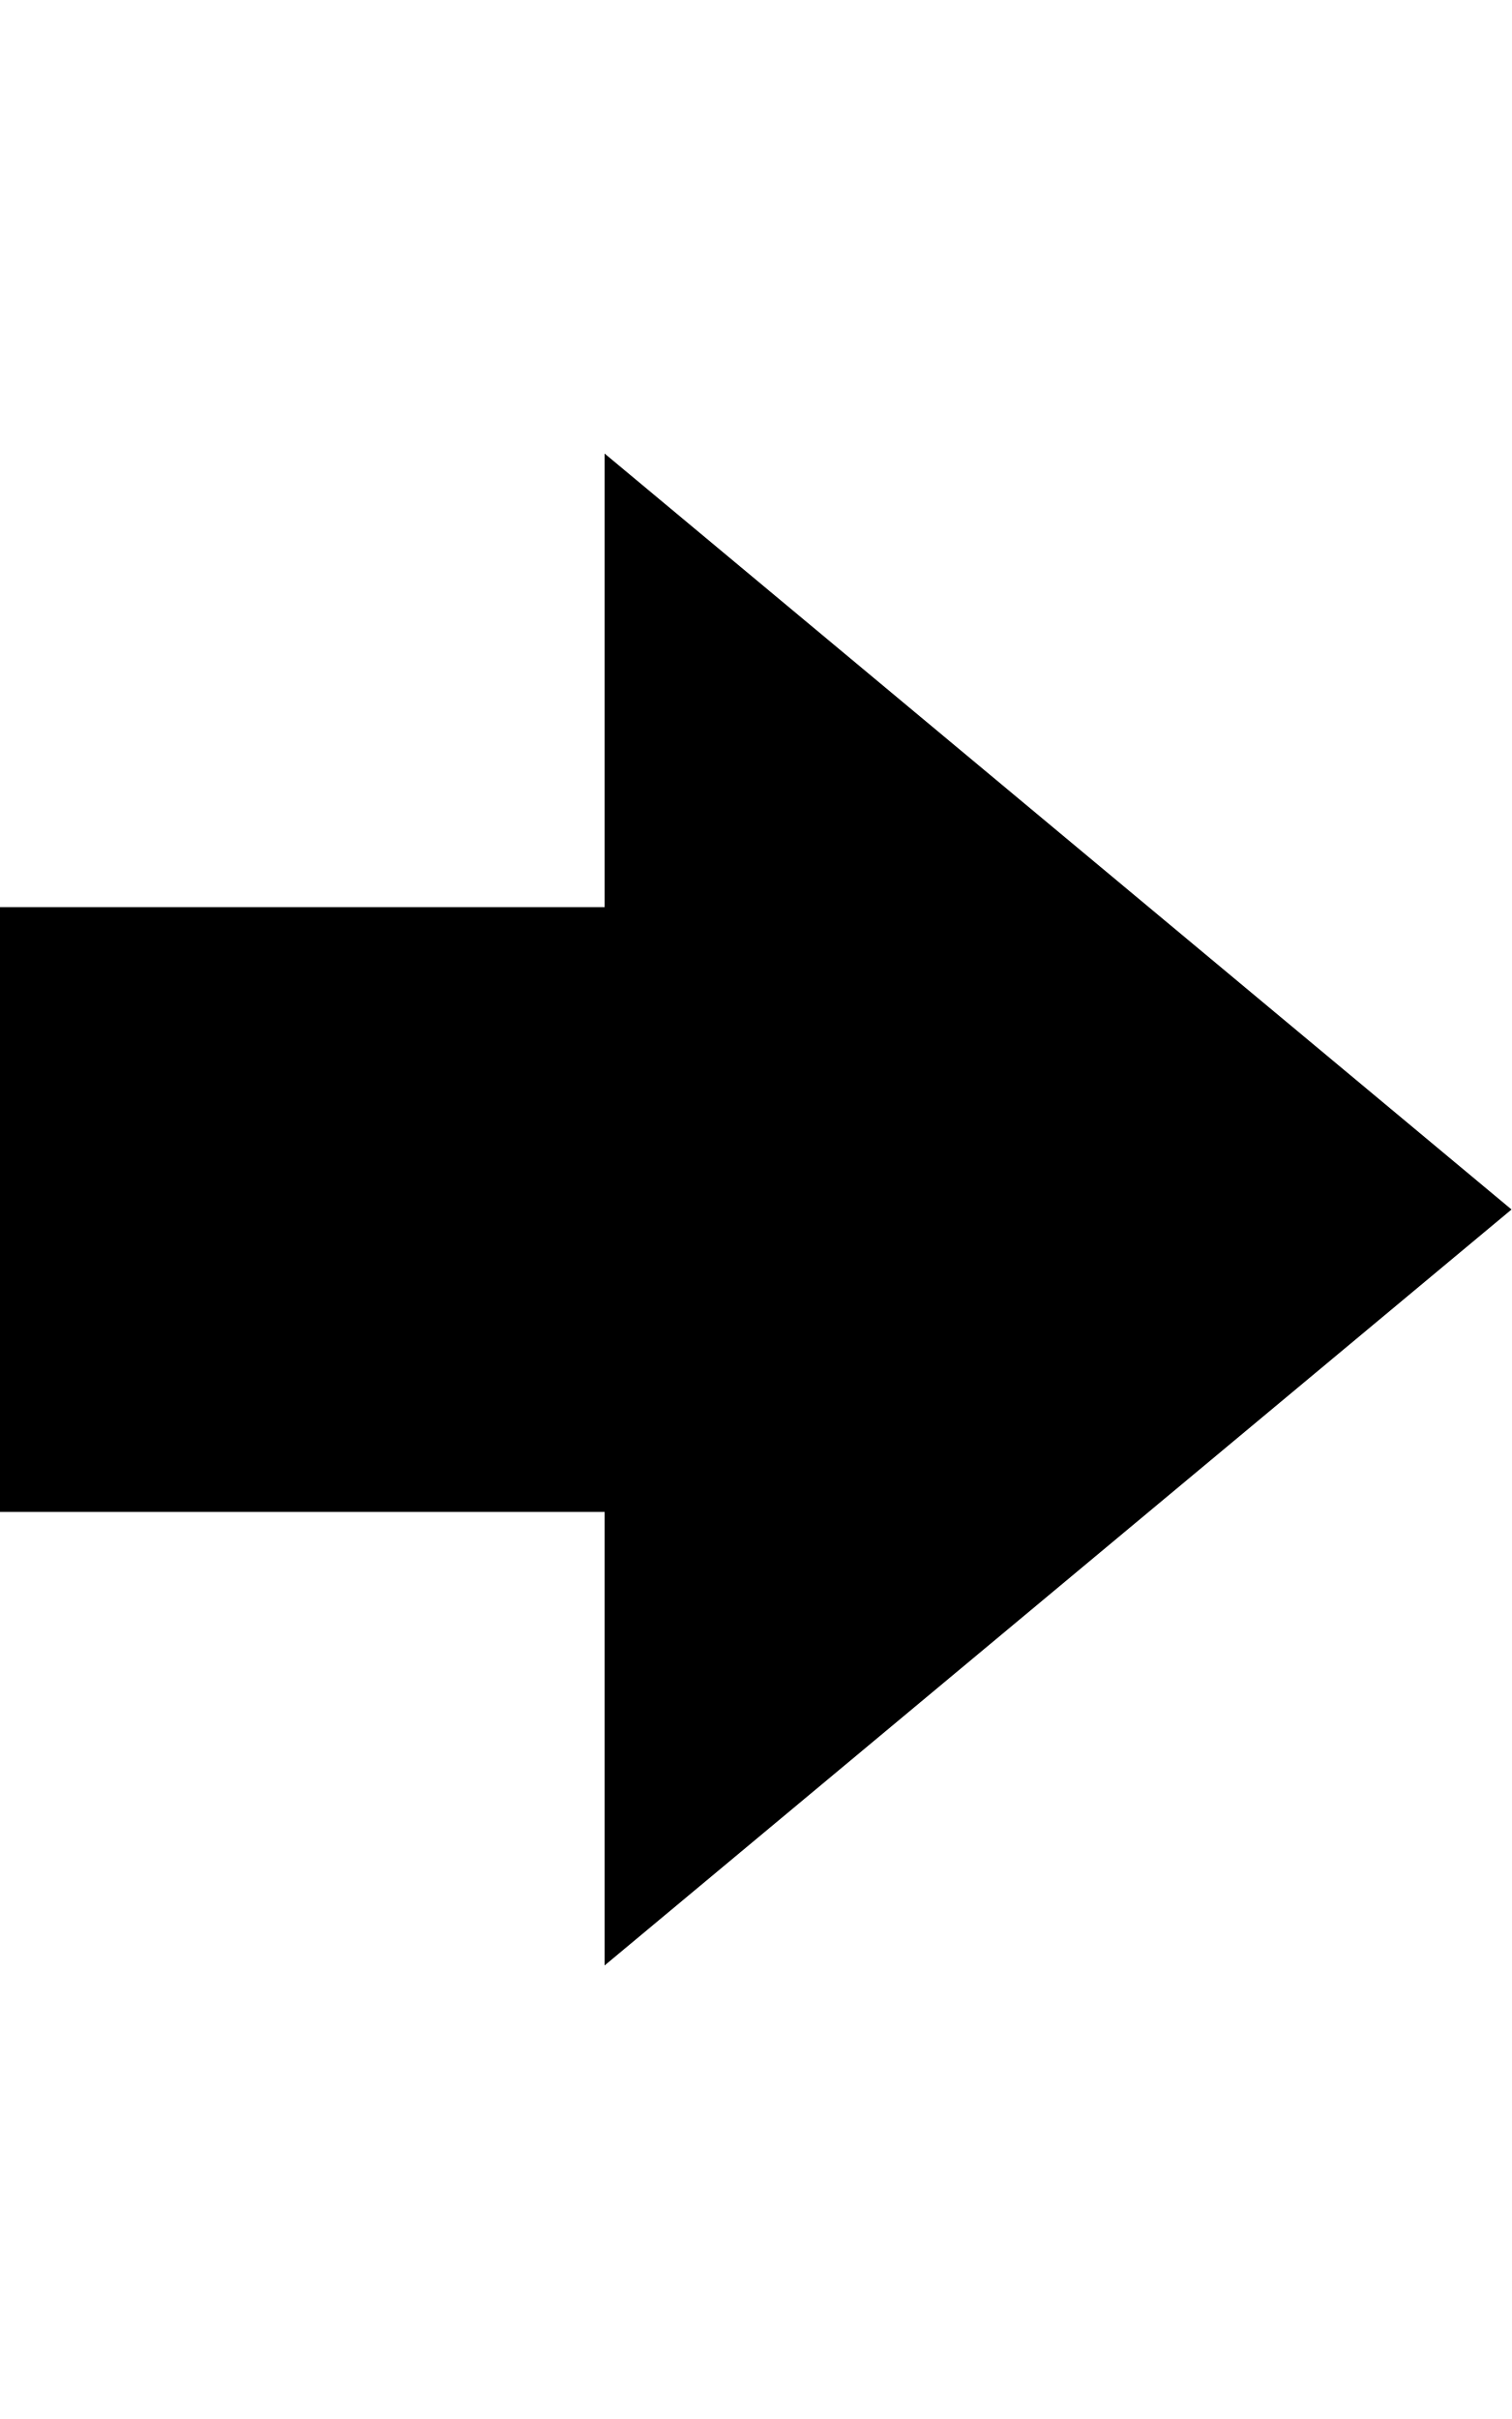
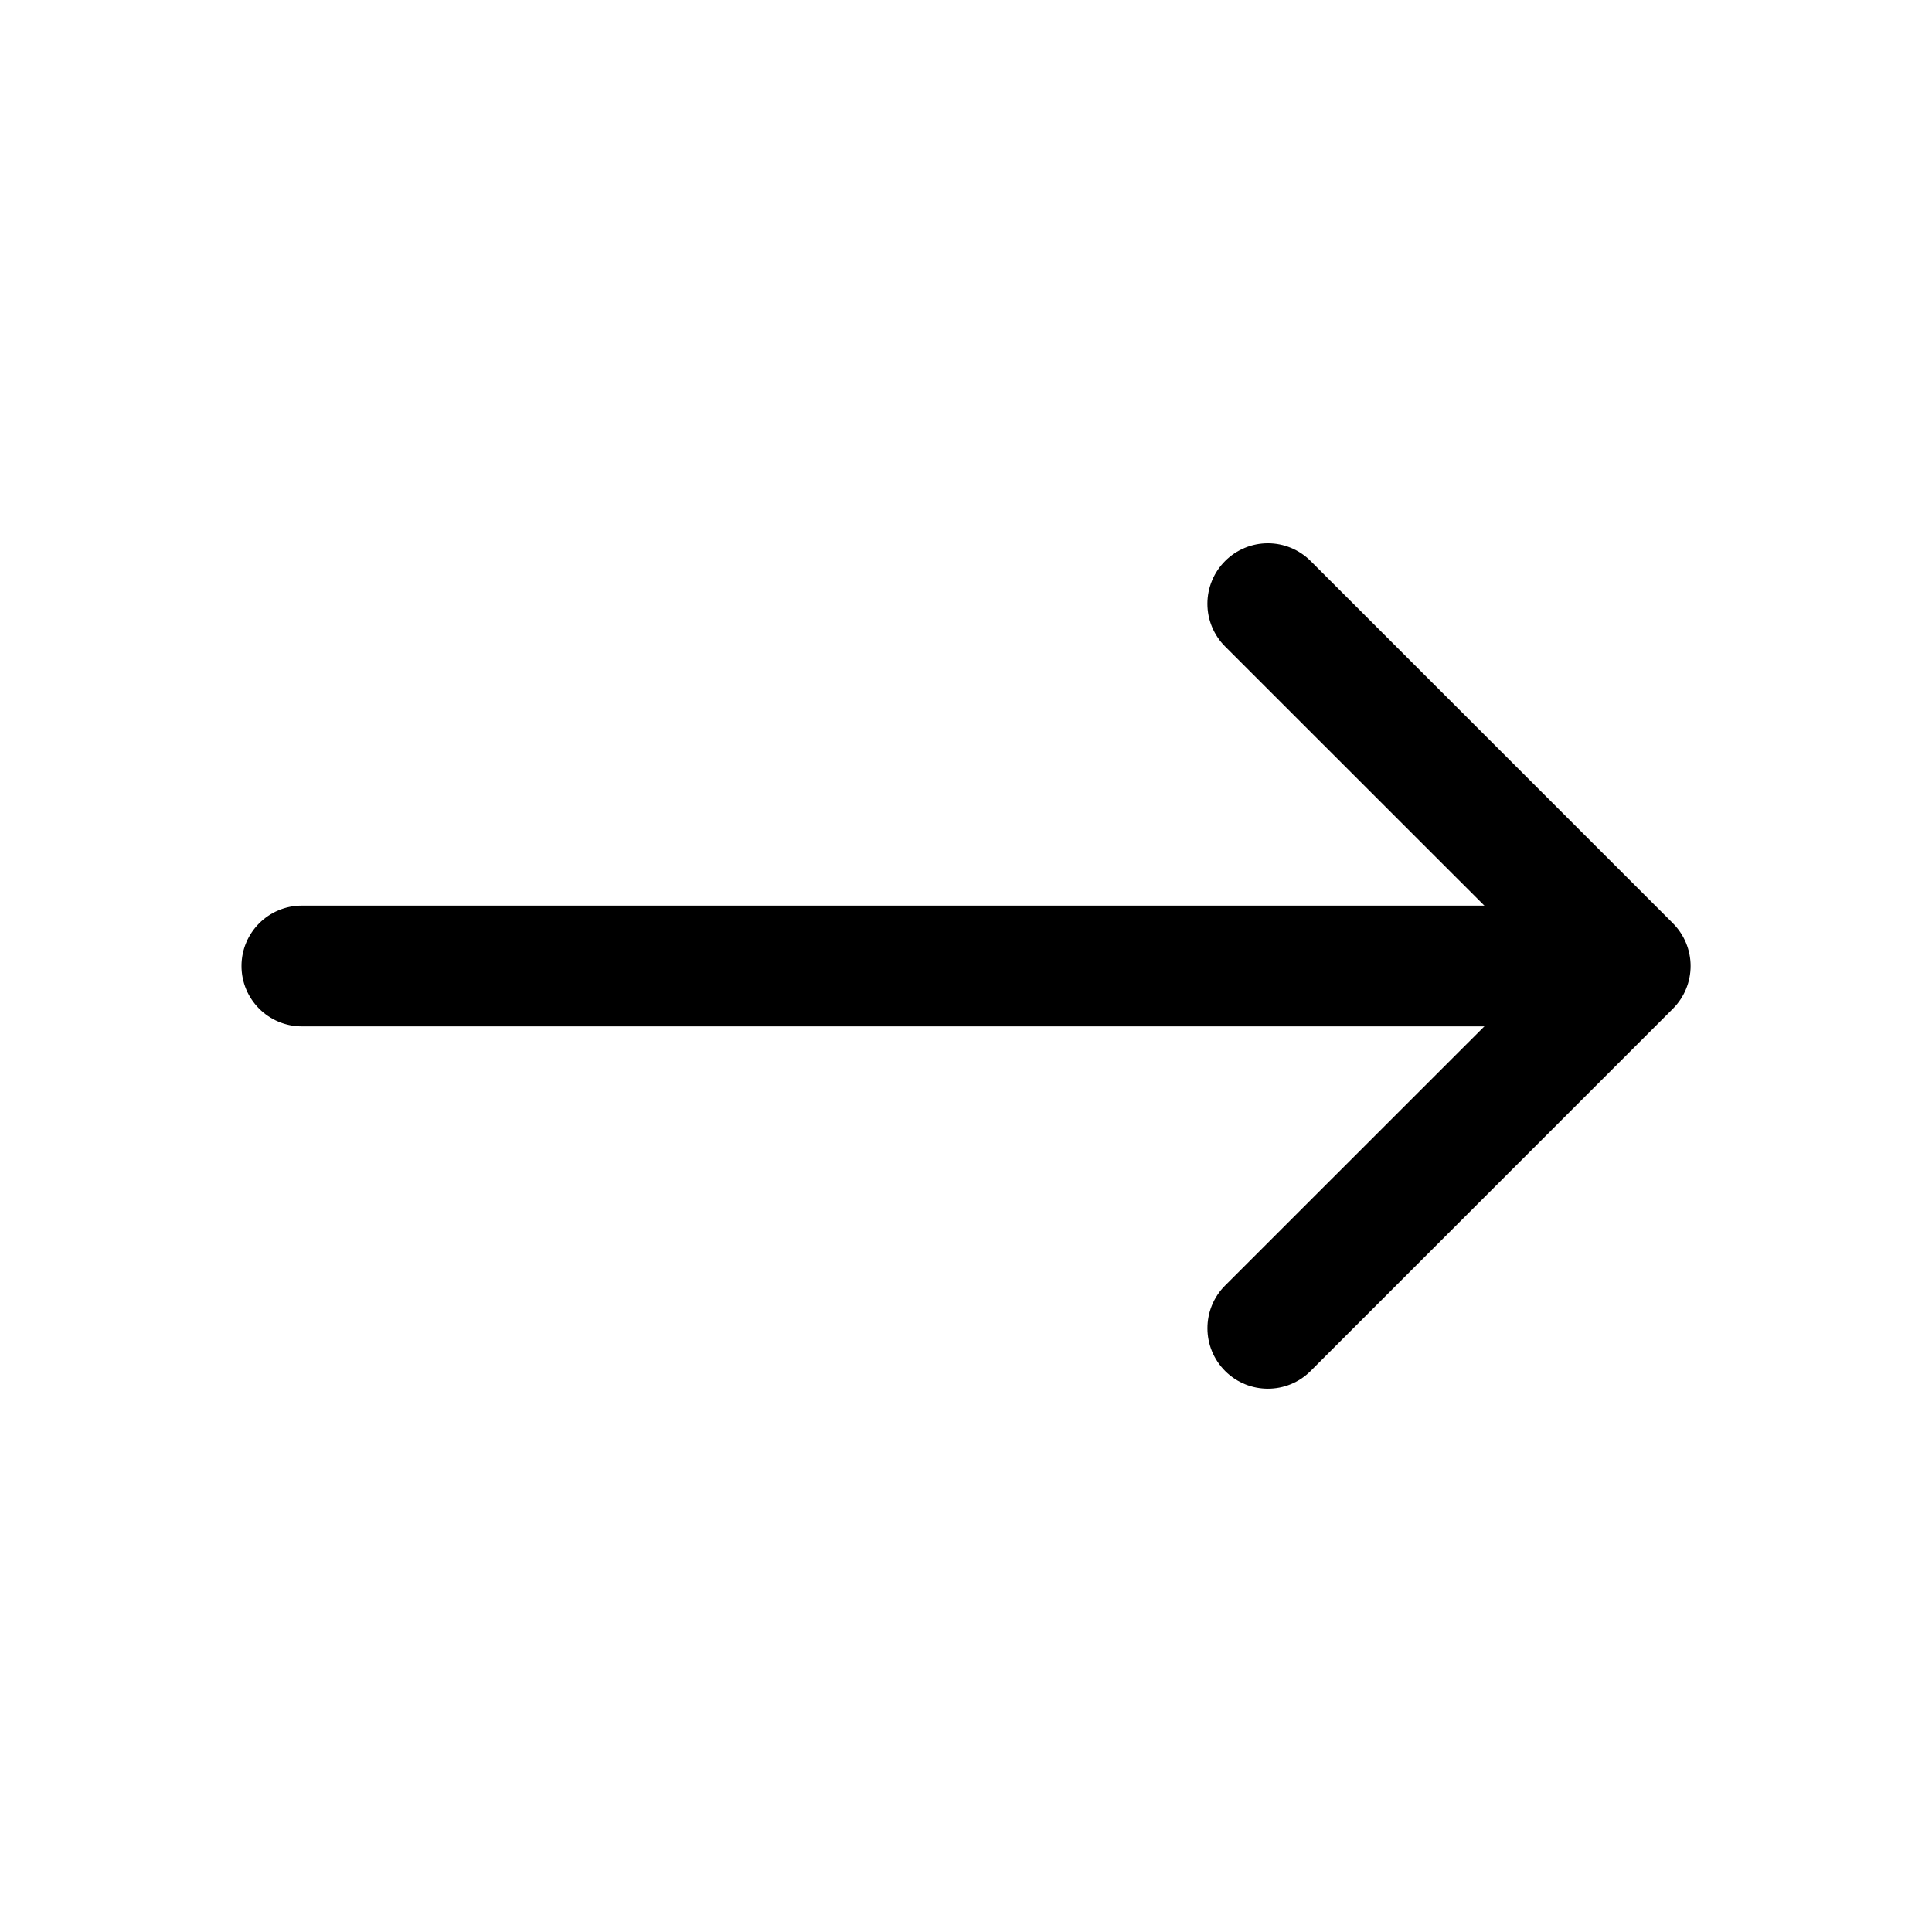
- <svg xmlns="http://www.w3.org/2000/svg" width="10" height="16" viewBox="0 0 10 16">
-   <path fill-rule="evenodd" d="M10 8L4 3v3H0v4h4v3l6-5z" />
+ <svg xmlns="http://www.w3.org/2000/svg" class="bi bi-arrow-right" width="1em" height="1em" viewBox="0 0 16 16" fill="currentColor">
+   <path fill-rule="evenodd" d="M10.146 4.646a.5.5 0 01.708 0l3 3a.5.5 0 010 .708l-3 3a.5.5 0 01-.708-.708L12.793 8l-2.647-2.646a.5.5 0 010-.708z" clip-rule="evenodd" />
+   <path fill-rule="evenodd" d="M2 8a.5.5 0 01.5-.5H13a.5.5 0 010 1H2.5A.5.5 0 012 8z" clip-rule="evenodd" />
</svg>
